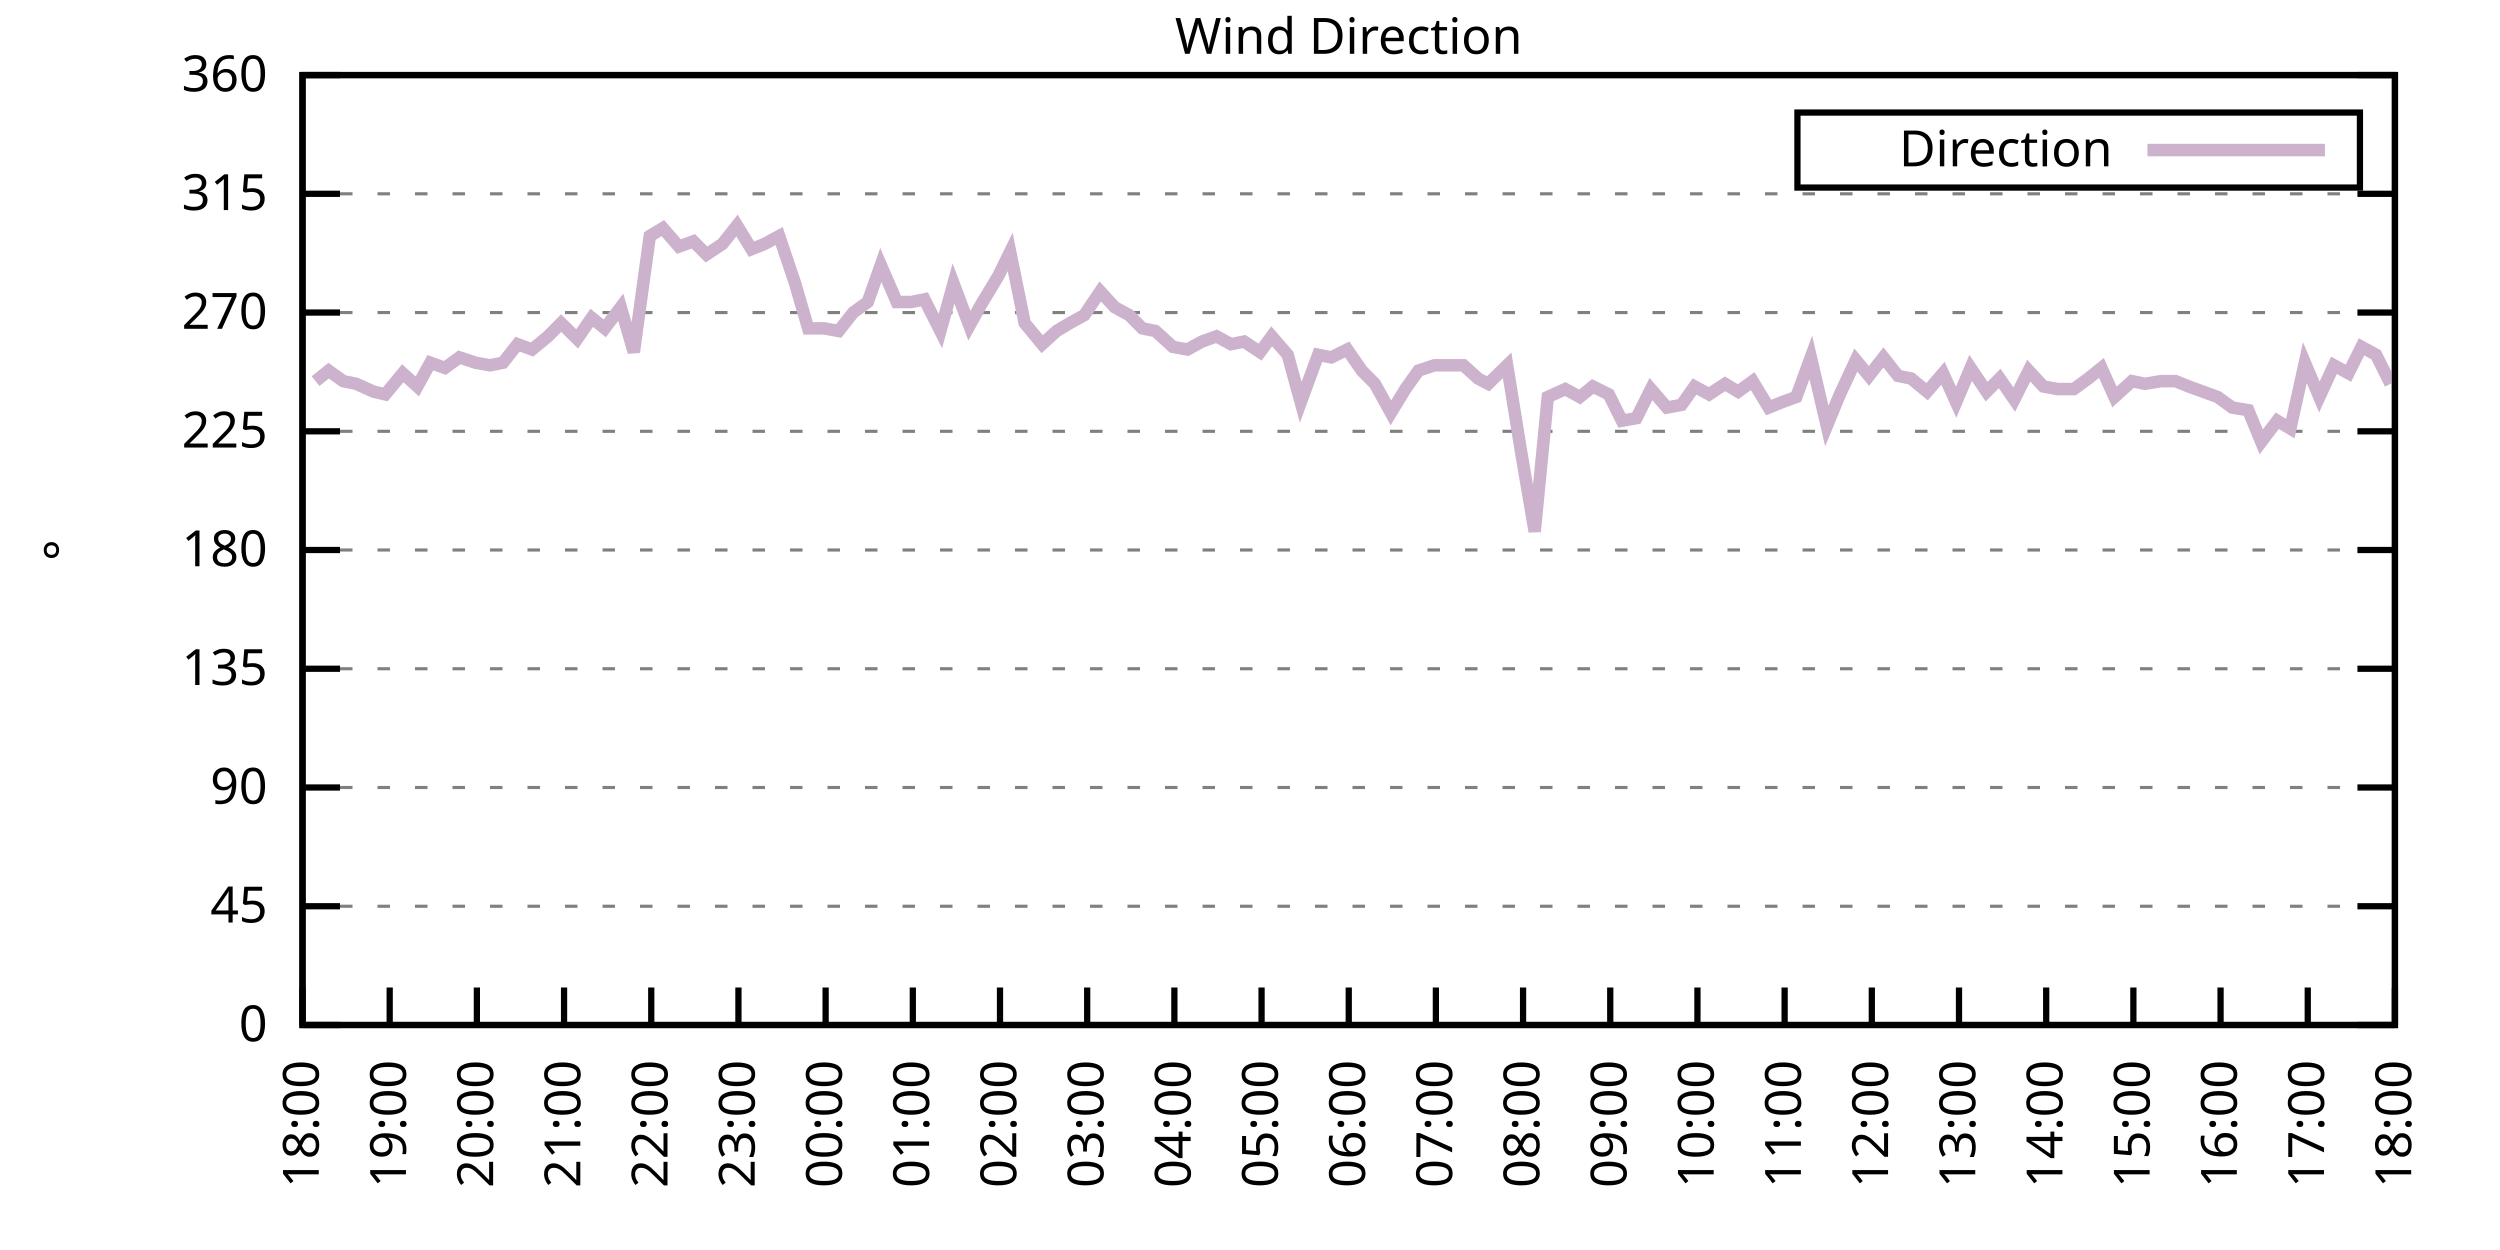
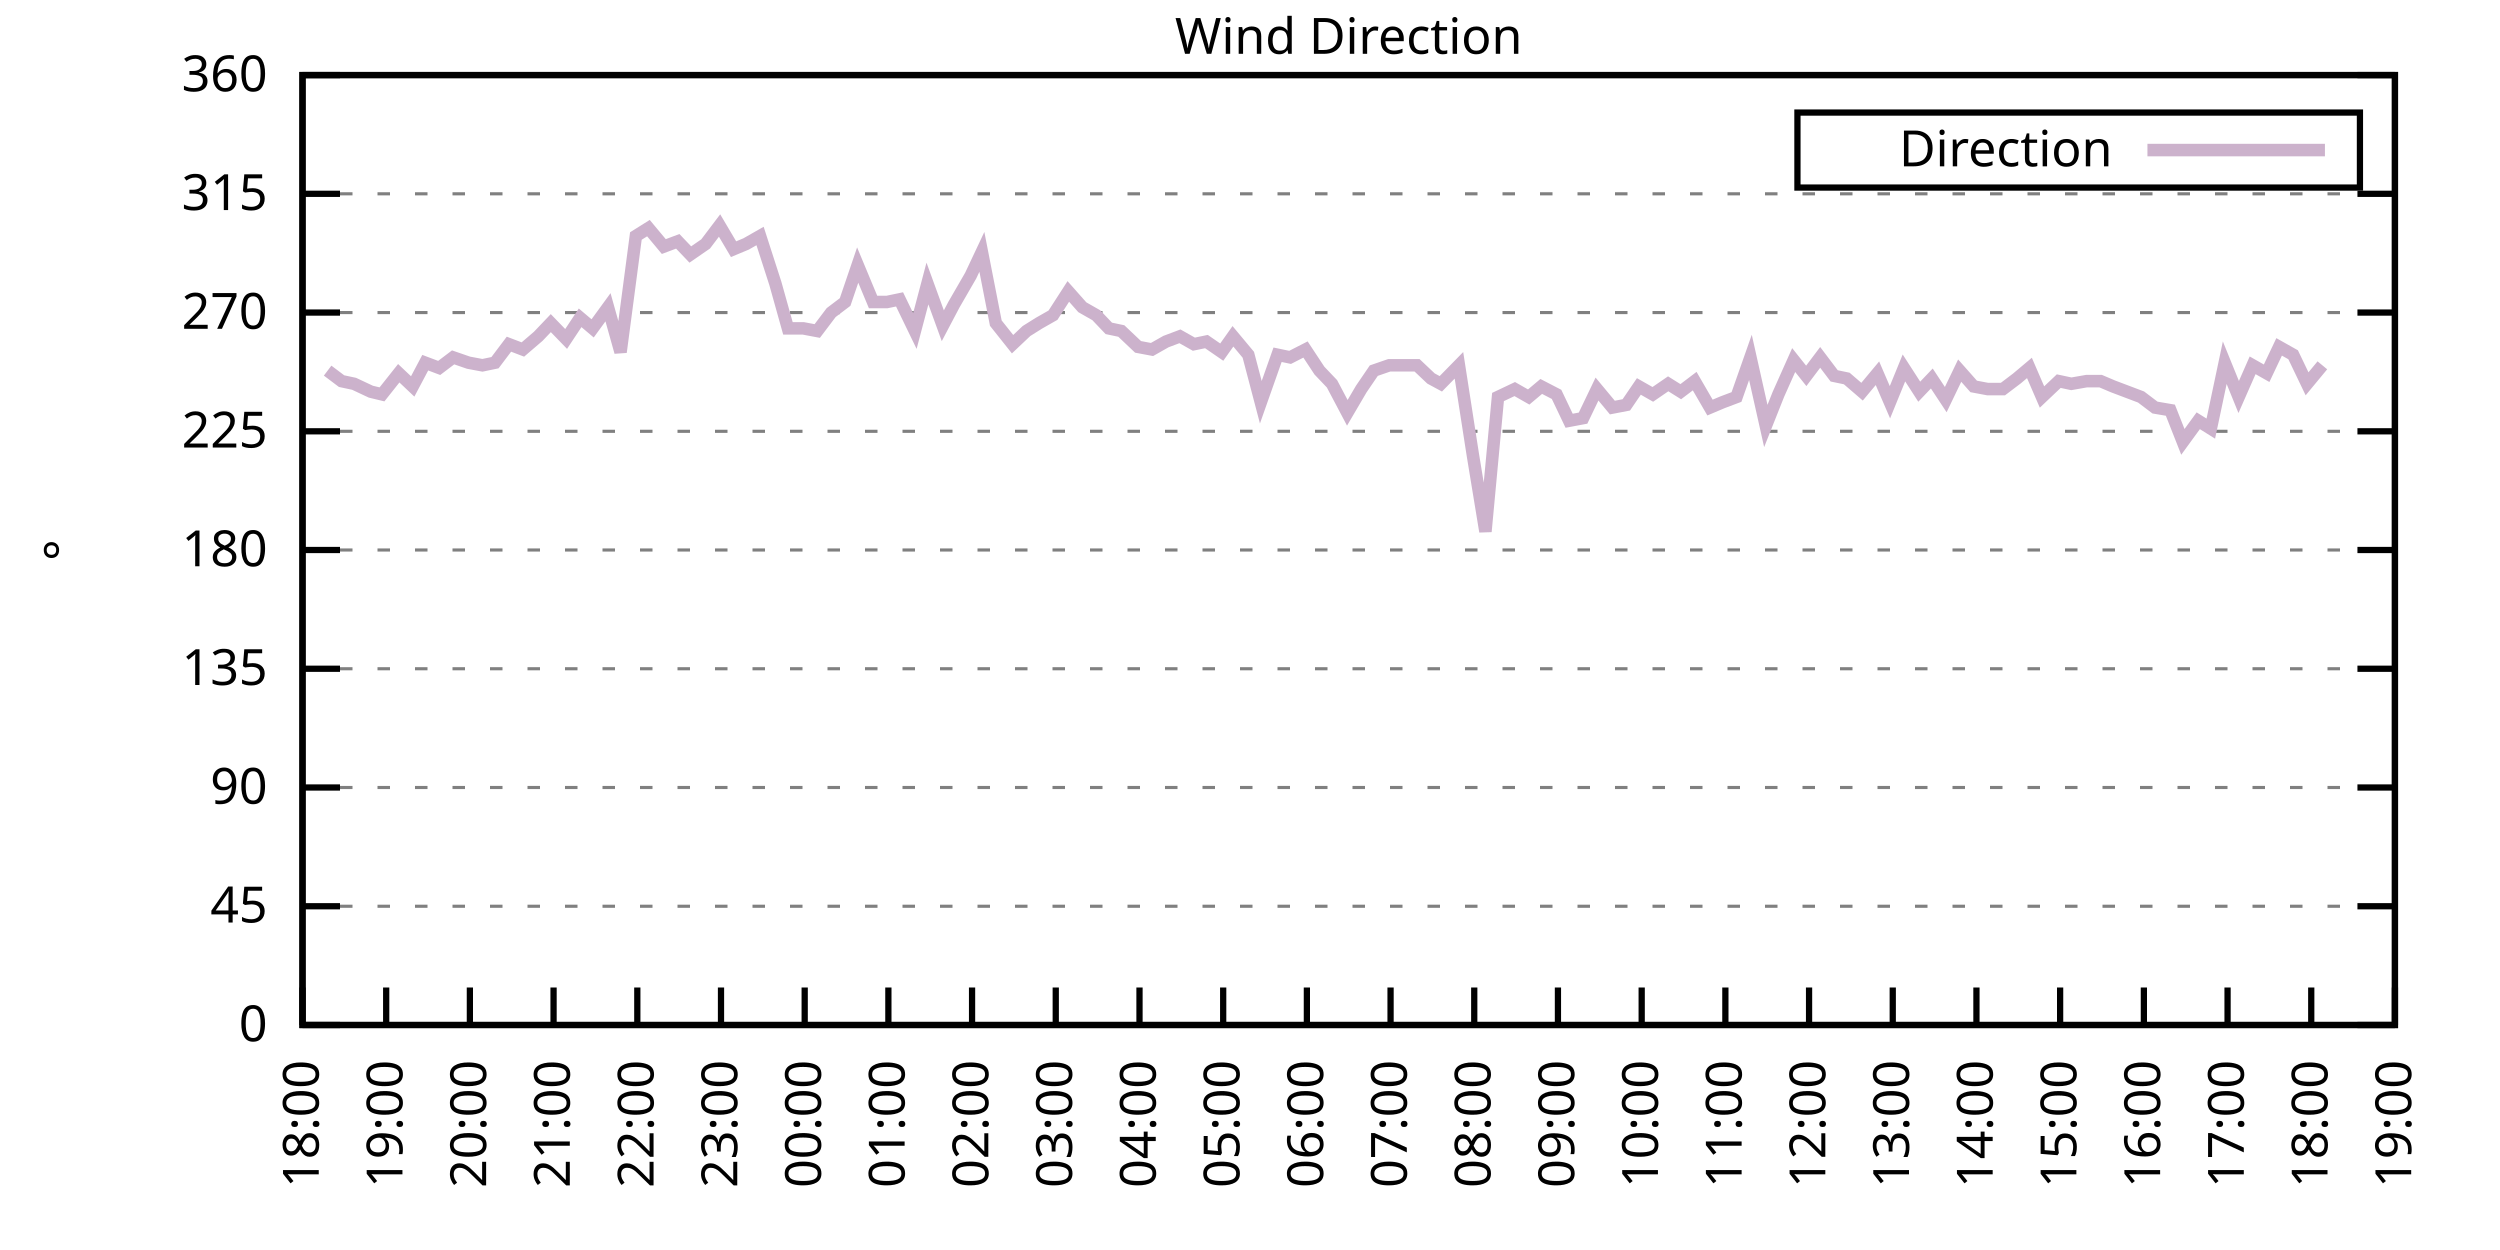
<svg xmlns="http://www.w3.org/2000/svg" xmlns:xlink="http://www.w3.org/1999/xlink" width="400" height="200" viewBox="0 0 400 200">
  <g id="gnuplot_canvas">
    <rect x="0" y="0" width="400" height="200" fill="none" />
    <defs>
      <circle id="gpDot" r="0.5" stroke-width="0.5" stroke="currentColor" />
      <path id="gpPt0" stroke-width="0.333" stroke="currentColor" d="M-1,0 h2 M0,-1 v2" />
      <path id="gpPt1" stroke-width="0.333" stroke="currentColor" d="M-1,-1 L1,1 M1,-1 L-1,1" />
      <path id="gpPt2" stroke-width="0.333" stroke="currentColor" d="M-1,0 L1,0 M0,-1 L0,1 M-1,-1 L1,1 M-1,1 L1,-1" />
      <rect id="gpPt3" stroke-width="0.333" stroke="currentColor" x="-1" y="-1" width="2" height="2" />
      <rect id="gpPt4" stroke-width="0.333" stroke="currentColor" fill="currentColor" x="-1" y="-1" width="2" height="2" />
      <circle id="gpPt5" stroke-width="0.333" stroke="currentColor" cx="0" cy="0" r="1" />
      <use xlink:href="#gpPt5" id="gpPt6" fill="currentColor" stroke="none" />
      <path id="gpPt7" stroke-width="0.333" stroke="currentColor" d="M0,-1.33 L-1.33,0.67 L1.33,0.67 z" />
      <use xlink:href="#gpPt7" id="gpPt8" fill="currentColor" stroke="none" />
      <use xlink:href="#gpPt7" id="gpPt9" stroke="currentColor" transform="rotate(180)" />
      <use xlink:href="#gpPt9" id="gpPt10" fill="currentColor" stroke="none" />
      <use xlink:href="#gpPt3" id="gpPt11" stroke="currentColor" transform="rotate(45)" />
      <use xlink:href="#gpPt11" id="gpPt12" fill="currentColor" stroke="none" />
      <path id="gpPt13" stroke-width="0.333" stroke="currentColor" d="M0,1.330 L1.265,0.411 L0.782,-1.067 L-0.782,-1.076 L-1.265,0.411 z" />
      <use xlink:href="#gpPt13" id="gpPt14" fill="currentColor" stroke="none" />
      <filter id="textbox" filterUnits="objectBoundingBox" x="0" y="0" height="1" width="1">
        <feFlood flood-color="white" flood-opacity="1" result="bgnd" />
        <feComposite in="SourceGraphic" in2="bgnd" operator="atop" />
      </filter>
      <filter id="greybox" filterUnits="objectBoundingBox" x="0" y="0" height="1" width="1">
        <feFlood flood-color="lightgrey" flood-opacity="1" result="grey" />
        <feComposite in="SourceGraphic" in2="grey" operator="atop" />
      </filter>
    </defs>
    <g fill="none" color="white" stroke="currentColor" stroke-width="1.00" stroke-linecap="butt" stroke-linejoin="miter">
</g>
    <g fill="none" color="black" stroke="currentColor" stroke-width="1.00" stroke-linecap="butt" stroke-linejoin="miter">
      <g stroke="none" shape-rendering="crispEdges">
        <polygon fill="rgb(255, 255, 255)" points="48.40,164.00 383.18,164.00 383.18,12.02 48.40,12.02 " />
      </g>
    </g>
    <g fill="none" color="black" stroke="currentColor" stroke-width="1.00" stroke-linecap="butt" stroke-linejoin="miter">
</g>
    <g fill="none" color="black" stroke="black" stroke-width="0.50" stroke-linecap="butt" stroke-linejoin="miter">
</g>
    <g fill="none" color="gray" stroke="currentColor" stroke-width="0.50" stroke-linecap="butt" stroke-linejoin="miter">
      <path stroke="gray" stroke-dasharray="2,4" class="gridline" d="M48.40,164.00 L383.19,164.00  " />
    </g>
    <g fill="none" color="gray" stroke="gray" stroke-width="1.00" stroke-linecap="butt" stroke-linejoin="miter">
</g>
    <g fill="none" color="black" stroke="currentColor" stroke-width="1.00" stroke-linecap="butt" stroke-linejoin="miter">
      <path stroke="black" d="M48.40,164.00 L54.40,164.00 M383.19,164.00 L377.19,164.00  " />
      <g transform="translate(42.80,166.60)" stroke="none" fill="black" font-family="Sans" font-size="8.00" text-anchor="end">
        <text>
          <tspan font-family="Sans"> 0</tspan>
        </text>
      </g>
    </g>
    <g fill="none" color="black" stroke="currentColor" stroke-width="1.00" stroke-linecap="butt" stroke-linejoin="miter">
</g>
    <g fill="none" color="black" stroke="black" stroke-width="0.50" stroke-linecap="butt" stroke-linejoin="miter">
</g>
    <g fill="none" color="gray" stroke="currentColor" stroke-width="0.50" stroke-linecap="butt" stroke-linejoin="miter">
      <path stroke="gray" stroke-dasharray="2,4" class="gridline" d="M48.40,145.00 L383.19,145.00  " />
    </g>
    <g fill="none" color="gray" stroke="gray" stroke-width="1.00" stroke-linecap="butt" stroke-linejoin="miter">
</g>
    <g fill="none" color="black" stroke="currentColor" stroke-width="1.00" stroke-linecap="butt" stroke-linejoin="miter">
      <path stroke="black" d="M48.40,145.00 L54.40,145.00 M383.19,145.00 L377.19,145.00  " />
      <g transform="translate(42.80,147.60)" stroke="none" fill="black" font-family="Sans" font-size="8.00" text-anchor="end">
        <text>
          <tspan font-family="Sans"> 45</tspan>
        </text>
      </g>
    </g>
    <g fill="none" color="black" stroke="currentColor" stroke-width="1.00" stroke-linecap="butt" stroke-linejoin="miter">
</g>
    <g fill="none" color="black" stroke="black" stroke-width="0.50" stroke-linecap="butt" stroke-linejoin="miter">
</g>
    <g fill="none" color="gray" stroke="currentColor" stroke-width="0.50" stroke-linecap="butt" stroke-linejoin="miter">
      <path stroke="gray" stroke-dasharray="2,4" class="gridline" d="M48.40,126.00 L383.19,126.00  " />
    </g>
    <g fill="none" color="gray" stroke="gray" stroke-width="1.00" stroke-linecap="butt" stroke-linejoin="miter">
</g>
    <g fill="none" color="black" stroke="currentColor" stroke-width="1.00" stroke-linecap="butt" stroke-linejoin="miter">
      <path stroke="black" d="M48.40,126.00 L54.40,126.00 M383.19,126.00 L377.19,126.00  " />
      <g transform="translate(42.80,128.60)" stroke="none" fill="black" font-family="Sans" font-size="8.00" text-anchor="end">
        <text>
          <tspan font-family="Sans"> 90</tspan>
        </text>
      </g>
    </g>
    <g fill="none" color="black" stroke="currentColor" stroke-width="1.00" stroke-linecap="butt" stroke-linejoin="miter">
</g>
    <g fill="none" color="black" stroke="black" stroke-width="0.50" stroke-linecap="butt" stroke-linejoin="miter">
</g>
    <g fill="none" color="gray" stroke="currentColor" stroke-width="0.50" stroke-linecap="butt" stroke-linejoin="miter">
      <path stroke="gray" stroke-dasharray="2,4" class="gridline" d="M48.40,107.00 L383.19,107.00  " />
    </g>
    <g fill="none" color="gray" stroke="gray" stroke-width="1.00" stroke-linecap="butt" stroke-linejoin="miter">
</g>
    <g fill="none" color="black" stroke="currentColor" stroke-width="1.00" stroke-linecap="butt" stroke-linejoin="miter">
      <path stroke="black" d="M48.40,107.00 L54.40,107.00 M383.19,107.00 L377.19,107.00  " />
      <g transform="translate(42.80,109.60)" stroke="none" fill="black" font-family="Sans" font-size="8.00" text-anchor="end">
        <text>
          <tspan font-family="Sans"> 135</tspan>
        </text>
      </g>
    </g>
    <g fill="none" color="black" stroke="currentColor" stroke-width="1.00" stroke-linecap="butt" stroke-linejoin="miter">
</g>
    <g fill="none" color="black" stroke="black" stroke-width="0.50" stroke-linecap="butt" stroke-linejoin="miter">
</g>
    <g fill="none" color="gray" stroke="currentColor" stroke-width="0.50" stroke-linecap="butt" stroke-linejoin="miter">
      <path stroke="gray" stroke-dasharray="2,4" class="gridline" d="M48.40,88.00 L383.19,88.00  " />
    </g>
    <g fill="none" color="gray" stroke="gray" stroke-width="1.00" stroke-linecap="butt" stroke-linejoin="miter">
</g>
    <g fill="none" color="black" stroke="currentColor" stroke-width="1.00" stroke-linecap="butt" stroke-linejoin="miter">
      <path stroke="black" d="M48.40,88.00 L54.40,88.00 M383.19,88.00 L377.19,88.00  " />
      <g transform="translate(42.80,90.60)" stroke="none" fill="black" font-family="Sans" font-size="8.00" text-anchor="end">
        <text>
          <tspan font-family="Sans"> 180</tspan>
        </text>
      </g>
    </g>
    <g fill="none" color="black" stroke="currentColor" stroke-width="1.00" stroke-linecap="butt" stroke-linejoin="miter">
</g>
    <g fill="none" color="black" stroke="black" stroke-width="0.50" stroke-linecap="butt" stroke-linejoin="miter">
</g>
    <g fill="none" color="gray" stroke="currentColor" stroke-width="0.50" stroke-linecap="butt" stroke-linejoin="miter">
      <path stroke="gray" stroke-dasharray="2,4" class="gridline" d="M48.40,69.01 L383.19,69.01  " />
    </g>
    <g fill="none" color="gray" stroke="gray" stroke-width="1.00" stroke-linecap="butt" stroke-linejoin="miter">
</g>
    <g fill="none" color="black" stroke="currentColor" stroke-width="1.00" stroke-linecap="butt" stroke-linejoin="miter">
      <path stroke="black" d="M48.40,69.01 L54.40,69.01 M383.19,69.01 L377.19,69.01  " />
      <g transform="translate(42.80,71.61)" stroke="none" fill="black" font-family="Sans" font-size="8.00" text-anchor="end">
        <text>
          <tspan font-family="Sans"> 225</tspan>
        </text>
      </g>
    </g>
    <g fill="none" color="black" stroke="currentColor" stroke-width="1.00" stroke-linecap="butt" stroke-linejoin="miter">
</g>
    <g fill="none" color="black" stroke="black" stroke-width="0.50" stroke-linecap="butt" stroke-linejoin="miter">
</g>
    <g fill="none" color="gray" stroke="currentColor" stroke-width="0.50" stroke-linecap="butt" stroke-linejoin="miter">
      <path stroke="gray" stroke-dasharray="2,4" class="gridline" d="M48.40,50.01 L383.19,50.01  " />
    </g>
    <g fill="none" color="gray" stroke="gray" stroke-width="1.00" stroke-linecap="butt" stroke-linejoin="miter">
</g>
    <g fill="none" color="black" stroke="currentColor" stroke-width="1.00" stroke-linecap="butt" stroke-linejoin="miter">
      <path stroke="black" d="M48.40,50.01 L54.40,50.01 M383.19,50.01 L377.19,50.01  " />
      <g transform="translate(42.80,52.61)" stroke="none" fill="black" font-family="Sans" font-size="8.00" text-anchor="end">
        <text>
          <tspan font-family="Sans"> 270</tspan>
        </text>
      </g>
    </g>
    <g fill="none" color="black" stroke="currentColor" stroke-width="1.00" stroke-linecap="butt" stroke-linejoin="miter">
</g>
    <g fill="none" color="black" stroke="black" stroke-width="0.50" stroke-linecap="butt" stroke-linejoin="miter">
</g>
    <g fill="none" color="gray" stroke="currentColor" stroke-width="0.50" stroke-linecap="butt" stroke-linejoin="miter">
      <path stroke="gray" stroke-dasharray="2,4" class="gridline" d="M48.40,31.01 L383.19,31.01  " />
    </g>
    <g fill="none" color="gray" stroke="gray" stroke-width="1.00" stroke-linecap="butt" stroke-linejoin="miter">
</g>
    <g fill="none" color="black" stroke="currentColor" stroke-width="1.00" stroke-linecap="butt" stroke-linejoin="miter">
      <path stroke="black" d="M48.40,31.01 L54.40,31.01 M383.19,31.01 L377.19,31.01  " />
      <g transform="translate(42.80,33.61)" stroke="none" fill="black" font-family="Sans" font-size="8.00" text-anchor="end">
        <text>
          <tspan font-family="Sans"> 315</tspan>
        </text>
      </g>
    </g>
    <g fill="none" color="black" stroke="currentColor" stroke-width="1.00" stroke-linecap="butt" stroke-linejoin="miter">
</g>
    <g fill="none" color="black" stroke="black" stroke-width="0.50" stroke-linecap="butt" stroke-linejoin="miter">
</g>
    <g fill="none" color="gray" stroke="currentColor" stroke-width="0.50" stroke-linecap="butt" stroke-linejoin="miter">
      <path stroke="gray" stroke-dasharray="2,4" class="gridline" d="M48.40,12.01 L383.19,12.01  " />
    </g>
    <g fill="none" color="gray" stroke="gray" stroke-width="1.00" stroke-linecap="butt" stroke-linejoin="miter">
</g>
    <g fill="none" color="black" stroke="currentColor" stroke-width="1.00" stroke-linecap="butt" stroke-linejoin="miter">
      <path stroke="black" d="M48.40,12.01 L54.40,12.01 M383.19,12.01 L377.19,12.01  " />
      <g transform="translate(42.80,14.61)" stroke="none" fill="black" font-family="Sans" font-size="8.00" text-anchor="end">
        <text>
          <tspan font-family="Sans"> 360</tspan>
        </text>
      </g>
    </g>
    <g fill="none" color="black" stroke="currentColor" stroke-width="1.00" stroke-linecap="butt" stroke-linejoin="miter">
      <path stroke="black" d="M48.40,164.00 L48.40,158.00  " />
      <g transform="translate(51.00,169.60) rotate(270.00)" stroke="none" fill="black" font-family="Sans" font-size="8.00" text-anchor="end">
        <text>
          <tspan font-family="Sans">18:00</tspan>
        </text>
      </g>
    </g>
    <g fill="none" color="black" stroke="currentColor" stroke-width="1.00" stroke-linecap="butt" stroke-linejoin="miter">
-       <path stroke="black" d="M62.35,164.00 L62.35,158.00  " />
-       <g transform="translate(64.95,169.60) rotate(270.00)" stroke="none" fill="black" font-family="Sans" font-size="8.00" text-anchor="end">
+       <path stroke="black" d="M61.79,164.00 L61.79,158.00  " />
+       <g transform="translate(64.39,169.60) rotate(270.00)" stroke="none" fill="black" font-family="Sans" font-size="8.00" text-anchor="end">
        <text>
          <tspan font-family="Sans">19:00</tspan>
        </text>
      </g>
    </g>
    <g fill="none" color="black" stroke="currentColor" stroke-width="1.00" stroke-linecap="butt" stroke-linejoin="miter">
-       <path stroke="black" d="M76.30,164.00 L76.30,158.00  " />
-       <g transform="translate(78.90,169.60) rotate(270.00)" stroke="none" fill="black" font-family="Sans" font-size="8.00" text-anchor="end">
+       <path stroke="black" d="M75.18,164.00 L75.18,158.00  " />
+       <g transform="translate(77.78,169.60) rotate(270.00)" stroke="none" fill="black" font-family="Sans" font-size="8.00" text-anchor="end">
        <text>
          <tspan font-family="Sans">20:00</tspan>
        </text>
      </g>
    </g>
    <g fill="none" color="black" stroke="currentColor" stroke-width="1.00" stroke-linecap="butt" stroke-linejoin="miter">
-       <path stroke="black" d="M90.25,164.00 L90.25,158.00  " />
-       <g transform="translate(92.85,169.60) rotate(270.00)" stroke="none" fill="black" font-family="Sans" font-size="8.00" text-anchor="end">
+       <path stroke="black" d="M88.57,164.00 L88.57,158.00  " />
+       <g transform="translate(91.17,169.60) rotate(270.00)" stroke="none" fill="black" font-family="Sans" font-size="8.00" text-anchor="end">
        <text>
          <tspan font-family="Sans">21:00</tspan>
        </text>
      </g>
    </g>
    <g fill="none" color="black" stroke="currentColor" stroke-width="1.00" stroke-linecap="butt" stroke-linejoin="miter">
-       <path stroke="black" d="M104.20,164.00 L104.20,158.00  " />
-       <g transform="translate(106.80,169.60) rotate(270.00)" stroke="none" fill="black" font-family="Sans" font-size="8.00" text-anchor="end">
+       <path stroke="black" d="M101.97,164.00 L101.97,158.00  " />
+       <g transform="translate(104.57,169.60) rotate(270.00)" stroke="none" fill="black" font-family="Sans" font-size="8.00" text-anchor="end">
        <text>
          <tspan font-family="Sans">22:00</tspan>
        </text>
      </g>
    </g>
    <g fill="none" color="black" stroke="currentColor" stroke-width="1.00" stroke-linecap="butt" stroke-linejoin="miter">
-       <path stroke="black" d="M118.15,164.00 L118.15,158.00  " />
-       <g transform="translate(120.75,169.60) rotate(270.00)" stroke="none" fill="black" font-family="Sans" font-size="8.00" text-anchor="end">
+       <path stroke="black" d="M115.36,164.00 L115.36,158.00  " />
+       <g transform="translate(117.96,169.60) rotate(270.00)" stroke="none" fill="black" font-family="Sans" font-size="8.00" text-anchor="end">
        <text>
          <tspan font-family="Sans">23:00</tspan>
        </text>
      </g>
    </g>
    <g fill="none" color="black" stroke="currentColor" stroke-width="1.00" stroke-linecap="butt" stroke-linejoin="miter">
-       <path stroke="black" d="M132.10,164.00 L132.10,158.00  " />
-       <g transform="translate(134.70,169.60) rotate(270.00)" stroke="none" fill="black" font-family="Sans" font-size="8.00" text-anchor="end">
+       <path stroke="black" d="M128.75,164.00 L128.75,158.00  " />
+       <g transform="translate(131.35,169.60) rotate(270.00)" stroke="none" fill="black" font-family="Sans" font-size="8.00" text-anchor="end">
        <text>
          <tspan font-family="Sans">00:00</tspan>
        </text>
      </g>
    </g>
    <g fill="none" color="black" stroke="currentColor" stroke-width="1.00" stroke-linecap="butt" stroke-linejoin="miter">
-       <path stroke="black" d="M146.05,164.00 L146.05,158.00  " />
-       <g transform="translate(148.65,169.60) rotate(270.00)" stroke="none" fill="black" font-family="Sans" font-size="8.00" text-anchor="end">
+       <path stroke="black" d="M142.14,164.00 L142.14,158.00  " />
+       <g transform="translate(144.74,169.60) rotate(270.00)" stroke="none" fill="black" font-family="Sans" font-size="8.00" text-anchor="end">
        <text>
          <tspan font-family="Sans">01:00</tspan>
        </text>
      </g>
    </g>
    <g fill="none" color="black" stroke="currentColor" stroke-width="1.00" stroke-linecap="butt" stroke-linejoin="miter">
-       <path stroke="black" d="M160.00,164.00 L160.00,158.00  " />
-       <g transform="translate(162.60,169.60) rotate(270.00)" stroke="none" fill="black" font-family="Sans" font-size="8.00" text-anchor="end">
+       <path stroke="black" d="M155.53,164.00 L155.53,158.00  " />
+       <g transform="translate(158.13,169.60) rotate(270.00)" stroke="none" fill="black" font-family="Sans" font-size="8.00" text-anchor="end">
        <text>
          <tspan font-family="Sans">02:00</tspan>
        </text>
      </g>
    </g>
    <g fill="none" color="black" stroke="currentColor" stroke-width="1.00" stroke-linecap="butt" stroke-linejoin="miter">
-       <path stroke="black" d="M173.95,164.00 L173.95,158.00  " />
-       <g transform="translate(176.55,169.60) rotate(270.00)" stroke="none" fill="black" font-family="Sans" font-size="8.00" text-anchor="end">
+       <path stroke="black" d="M168.92,164.00 L168.92,158.00  " />
+       <g transform="translate(171.52,169.60) rotate(270.00)" stroke="none" fill="black" font-family="Sans" font-size="8.00" text-anchor="end">
        <text>
          <tspan font-family="Sans">03:00</tspan>
        </text>
      </g>
    </g>
    <g fill="none" color="black" stroke="currentColor" stroke-width="1.00" stroke-linecap="butt" stroke-linejoin="miter">
-       <path stroke="black" d="M187.90,164.00 L187.90,158.00  " />
-       <g transform="translate(190.50,169.60) rotate(270.00)" stroke="none" fill="black" font-family="Sans" font-size="8.00" text-anchor="end">
+       <path stroke="black" d="M182.32,164.00 L182.32,158.00  " />
+       <g transform="translate(184.92,169.60) rotate(270.00)" stroke="none" fill="black" font-family="Sans" font-size="8.00" text-anchor="end">
        <text>
          <tspan font-family="Sans">04:00</tspan>
        </text>
      </g>
    </g>
    <g fill="none" color="black" stroke="currentColor" stroke-width="1.00" stroke-linecap="butt" stroke-linejoin="miter">
-       <path stroke="black" d="M201.85,164.00 L201.85,158.00  " />
-       <g transform="translate(204.45,169.60) rotate(270.00)" stroke="none" fill="black" font-family="Sans" font-size="8.00" text-anchor="end">
+       <path stroke="black" d="M195.71,164.00 L195.71,158.00  " />
+       <g transform="translate(198.31,169.60) rotate(270.00)" stroke="none" fill="black" font-family="Sans" font-size="8.00" text-anchor="end">
        <text>
          <tspan font-family="Sans">05:00</tspan>
        </text>
      </g>
    </g>
    <g fill="none" color="black" stroke="currentColor" stroke-width="1.00" stroke-linecap="butt" stroke-linejoin="miter">
-       <path stroke="black" d="M215.80,164.00 L215.80,158.00  " />
-       <g transform="translate(218.40,169.60) rotate(270.00)" stroke="none" fill="black" font-family="Sans" font-size="8.00" text-anchor="end">
+       <path stroke="black" d="M209.10,164.00 L209.10,158.00  " />
+       <g transform="translate(211.70,169.60) rotate(270.00)" stroke="none" fill="black" font-family="Sans" font-size="8.00" text-anchor="end">
        <text>
          <tspan font-family="Sans">06:00</tspan>
        </text>
      </g>
    </g>
    <g fill="none" color="black" stroke="currentColor" stroke-width="1.00" stroke-linecap="butt" stroke-linejoin="miter">
-       <path stroke="black" d="M229.74,164.00 L229.74,158.00  " />
-       <g transform="translate(232.34,169.60) rotate(270.00)" stroke="none" fill="black" font-family="Sans" font-size="8.00" text-anchor="end">
+       <path stroke="black" d="M222.49,164.00 L222.49,158.00  " />
+       <g transform="translate(225.09,169.60) rotate(270.00)" stroke="none" fill="black" font-family="Sans" font-size="8.00" text-anchor="end">
        <text>
          <tspan font-family="Sans">07:00</tspan>
        </text>
      </g>
    </g>
    <g fill="none" color="black" stroke="currentColor" stroke-width="1.00" stroke-linecap="butt" stroke-linejoin="miter">
-       <path stroke="black" d="M243.69,164.00 L243.69,158.00  " />
-       <g transform="translate(246.29,169.60) rotate(270.00)" stroke="none" fill="black" font-family="Sans" font-size="8.00" text-anchor="end">
+       <path stroke="black" d="M235.88,164.00 L235.88,158.00  " />
+       <g transform="translate(238.48,169.60) rotate(270.00)" stroke="none" fill="black" font-family="Sans" font-size="8.00" text-anchor="end">
        <text>
          <tspan font-family="Sans">08:00</tspan>
        </text>
      </g>
    </g>
    <g fill="none" color="black" stroke="currentColor" stroke-width="1.00" stroke-linecap="butt" stroke-linejoin="miter">
-       <path stroke="black" d="M257.64,164.00 L257.64,158.00  " />
-       <g transform="translate(260.24,169.60) rotate(270.00)" stroke="none" fill="black" font-family="Sans" font-size="8.00" text-anchor="end">
+       <path stroke="black" d="M249.27,164.00 L249.27,158.00  " />
+       <g transform="translate(251.87,169.60) rotate(270.00)" stroke="none" fill="black" font-family="Sans" font-size="8.00" text-anchor="end">
        <text>
          <tspan font-family="Sans">09:00</tspan>
        </text>
      </g>
    </g>
    <g fill="none" color="black" stroke="currentColor" stroke-width="1.00" stroke-linecap="butt" stroke-linejoin="miter">
-       <path stroke="black" d="M271.59,164.00 L271.59,158.00  " />
-       <g transform="translate(274.19,169.60) rotate(270.00)" stroke="none" fill="black" font-family="Sans" font-size="8.00" text-anchor="end">
+       <path stroke="black" d="M262.67,164.00 L262.67,158.00  " />
+       <g transform="translate(265.27,169.60) rotate(270.00)" stroke="none" fill="black" font-family="Sans" font-size="8.00" text-anchor="end">
        <text>
          <tspan font-family="Sans">10:00</tspan>
        </text>
      </g>
    </g>
    <g fill="none" color="black" stroke="currentColor" stroke-width="1.00" stroke-linecap="butt" stroke-linejoin="miter">
-       <path stroke="black" d="M285.54,164.00 L285.54,158.00  " />
-       <g transform="translate(288.14,169.60) rotate(270.00)" stroke="none" fill="black" font-family="Sans" font-size="8.00" text-anchor="end">
+       <path stroke="black" d="M276.06,164.00 L276.06,158.00  " />
+       <g transform="translate(278.66,169.60) rotate(270.00)" stroke="none" fill="black" font-family="Sans" font-size="8.00" text-anchor="end">
        <text>
          <tspan font-family="Sans">11:00</tspan>
        </text>
      </g>
    </g>
    <g fill="none" color="black" stroke="currentColor" stroke-width="1.00" stroke-linecap="butt" stroke-linejoin="miter">
-       <path stroke="black" d="M299.49,164.00 L299.49,158.00  " />
-       <g transform="translate(302.09,169.60) rotate(270.00)" stroke="none" fill="black" font-family="Sans" font-size="8.00" text-anchor="end">
+       <path stroke="black" d="M289.45,164.00 L289.45,158.00  " />
+       <g transform="translate(292.05,169.60) rotate(270.00)" stroke="none" fill="black" font-family="Sans" font-size="8.00" text-anchor="end">
        <text>
          <tspan font-family="Sans">12:00</tspan>
        </text>
      </g>
    </g>
    <g fill="none" color="black" stroke="currentColor" stroke-width="1.00" stroke-linecap="butt" stroke-linejoin="miter">
-       <path stroke="black" d="M313.44,164.00 L313.44,158.00  " />
-       <g transform="translate(316.04,169.60) rotate(270.00)" stroke="none" fill="black" font-family="Sans" font-size="8.00" text-anchor="end">
+       <path stroke="black" d="M302.84,164.00 L302.84,158.00  " />
+       <g transform="translate(305.44,169.60) rotate(270.00)" stroke="none" fill="black" font-family="Sans" font-size="8.00" text-anchor="end">
        <text>
          <tspan font-family="Sans">13:00</tspan>
        </text>
      </g>
    </g>
    <g fill="none" color="black" stroke="currentColor" stroke-width="1.00" stroke-linecap="butt" stroke-linejoin="miter">
-       <path stroke="black" d="M327.39,164.00 L327.39,158.00  " />
-       <g transform="translate(329.99,169.60) rotate(270.00)" stroke="none" fill="black" font-family="Sans" font-size="8.00" text-anchor="end">
+       <path stroke="black" d="M316.23,164.00 L316.23,158.00  " />
+       <g transform="translate(318.83,169.60) rotate(270.00)" stroke="none" fill="black" font-family="Sans" font-size="8.00" text-anchor="end">
        <text>
          <tspan font-family="Sans">14:00</tspan>
        </text>
      </g>
    </g>
    <g fill="none" color="black" stroke="currentColor" stroke-width="1.00" stroke-linecap="butt" stroke-linejoin="miter">
-       <path stroke="black" d="M341.34,164.00 L341.34,158.00  " />
-       <g transform="translate(343.94,169.60) rotate(270.00)" stroke="none" fill="black" font-family="Sans" font-size="8.00" text-anchor="end">
+       <path stroke="black" d="M329.62,164.00 L329.62,158.00  " />
+       <g transform="translate(332.22,169.60) rotate(270.00)" stroke="none" fill="black" font-family="Sans" font-size="8.00" text-anchor="end">
        <text>
          <tspan font-family="Sans">15:00</tspan>
        </text>
      </g>
    </g>
    <g fill="none" color="black" stroke="currentColor" stroke-width="1.00" stroke-linecap="butt" stroke-linejoin="miter">
-       <path stroke="black" d="M355.29,164.00 L355.29,158.00  " />
-       <g transform="translate(357.89,169.60) rotate(270.00)" stroke="none" fill="black" font-family="Sans" font-size="8.00" text-anchor="end">
+       <path stroke="black" d="M343.02,164.00 L343.02,158.00  " />
+       <g transform="translate(345.62,169.60) rotate(270.00)" stroke="none" fill="black" font-family="Sans" font-size="8.00" text-anchor="end">
        <text>
          <tspan font-family="Sans">16:00</tspan>
        </text>
      </g>
    </g>
    <g fill="none" color="black" stroke="currentColor" stroke-width="1.00" stroke-linecap="butt" stroke-linejoin="miter">
-       <path stroke="black" d="M369.24,164.00 L369.24,158.00  " />
-       <g transform="translate(371.84,169.60) rotate(270.00)" stroke="none" fill="black" font-family="Sans" font-size="8.00" text-anchor="end">
+       <path stroke="black" d="M356.41,164.00 L356.41,158.00  " />
+       <g transform="translate(359.01,169.60) rotate(270.00)" stroke="none" fill="black" font-family="Sans" font-size="8.00" text-anchor="end">
        <text>
          <tspan font-family="Sans">17:00</tspan>
+         </text>
+       </g>
+     </g>
+     <g fill="none" color="black" stroke="currentColor" stroke-width="1.00" stroke-linecap="butt" stroke-linejoin="miter">
+       <path stroke="black" d="M369.80,164.00 L369.80,158.00  " />
+       <g transform="translate(372.40,169.60) rotate(270.00)" stroke="none" fill="black" font-family="Sans" font-size="8.00" text-anchor="end">
+         <text>
+           <tspan font-family="Sans">18:00</tspan>
        </text>
      </g>
    </g>
    <g fill="none" color="black" stroke="currentColor" stroke-width="1.00" stroke-linecap="butt" stroke-linejoin="miter">
      <path stroke="black" d="M383.19,164.00 L383.19,158.00  " />
      <g transform="translate(385.79,169.60) rotate(270.00)" stroke="none" fill="black" font-family="Sans" font-size="8.00" text-anchor="end">
        <text>
-           <tspan font-family="Sans">18:00</tspan>
+           <tspan font-family="Sans">19:00</tspan>
        </text>
      </g>
    </g>
    <g fill="none" color="black" stroke="currentColor" stroke-width="1.00" stroke-linecap="butt" stroke-linejoin="miter">
</g>
    <g fill="none" color="black" stroke="currentColor" stroke-width="1.00" stroke-linecap="butt" stroke-linejoin="miter">
      <path stroke="black" d="M48.40,12.01 L48.40,164.00 L383.19,164.00 L383.19,12.01 L48.40,12.01 Z  " />
    </g>
    <g fill="none" color="black" stroke="currentColor" stroke-width="1.00" stroke-linecap="butt" stroke-linejoin="miter">
</g>
    <g fill="none" color="black" stroke="currentColor" stroke-width="1.00" stroke-linecap="butt" stroke-linejoin="miter">
      <path stroke="black" d="M287.59,30.01 L287.59,18.01 L377.59,18.01 L377.59,30.01 L287.59,30.01 Z  " />
    </g>
    <g id="Wind_direction_plot_1">
      <g fill="none" color="white" stroke="black" stroke-width="2.00" stroke-linecap="butt" stroke-linejoin="miter">
</g>
      <g fill="none" color="black" stroke="currentColor" stroke-width="2.00" stroke-linecap="butt" stroke-linejoin="miter">
        <g transform="translate(337.99,26.61)" stroke="none" fill="black" font-family="Sans" font-size="8.00" text-anchor="end">
          <text>
            <tspan font-family="Sans">Direction</tspan>
          </text>
        </g>
      </g>
      <g fill="none" color="black" stroke="currentColor" stroke-width="2.00" stroke-linecap="butt" stroke-linejoin="miter">
-         <path stroke="rgb(204, 178, 204)" d="M343.59,24.01 L371.99,24.01 M50.49,60.98 L52.58,59.30 L54.91,60.98 L57.00,61.41 L59.79,62.67 L61.65,63.10   L64.44,59.72 L66.77,61.83 L68.86,58.03 L71.18,58.87 L73.51,57.18 L76.07,58.03 L78.39,58.45 L80.48,58.03   L82.81,55.07 L85.13,55.92 L87.69,53.81 L89.78,51.70 L92.34,54.23 L94.67,50.85 L96.76,52.54 L99.32,49.16   L101.41,56.34 L103.97,37.76 L106.06,36.50 L108.62,39.45 L110.94,38.61 L113.03,40.72 L115.59,39.03 L117.92,36.08   L120.24,39.87 L122.33,39.03 L124.66,37.76 L127.22,45.36 L129.31,52.54 L131.87,52.54 L134.19,52.96 L136.51,50.01   L138.84,48.32 L140.93,42.41 L143.49,48.32 L145.81,48.32 L147.91,47.90 L150.46,52.96 L152.56,45.36 L155.11,52.12   L156.97,48.74 L159.76,44.10 L161.62,40.30 L163.95,51.70 L166.74,55.07 L169.06,52.96 L171.16,51.70 L173.48,50.43   L176.04,46.63 L178.36,49.16 L180.69,50.43 L182.78,52.54 L184.87,52.96 L187.66,55.50 L189.99,55.92 L192.31,54.65   L194.64,53.81 L196.96,55.07 L199.06,54.65 L201.61,56.34 L203.47,53.81 L206.03,56.76 L208.12,64.36 L210.91,56.76   L213.01,57.18 L215.56,55.92 L217.89,59.30 L219.98,61.41 L222.54,66.05 L224.86,62.25 L226.95,59.30 L229.51,58.45   L231.60,58.45 L234.16,58.45 L236.49,60.56 L238.11,61.41 L241.14,58.45 L243.46,72.81 L245.55,85.05 L247.65,63.52   L250.44,62.25 L252.76,63.52 L254.85,61.83 L257.41,63.10 L259.50,67.32 L261.83,66.90 L264.15,62.25 L266.71,65.21   L269.04,64.78 L271.13,61.83 L273.45,63.10 L276.01,61.41 L278.10,62.67 L280.43,60.98 L282.99,65.21 L285.08,64.36   L287.40,63.52 L289.73,57.18 L292.29,68.16 L294.38,63.10 L296.94,57.61 L299.03,60.14 L301.35,57.18 L303.68,60.14   L305.77,60.56 L308.33,62.67 L310.88,59.72 L312.98,64.36 L315.30,58.87 L317.86,62.67 L319.95,60.56 L322.28,63.94   L324.60,59.30 L326.93,61.83 L329.25,62.25 L331.81,62.25 L334.13,60.56 L336.23,58.87 L338.32,63.52 L341.11,60.98   L343.20,61.41 L345.76,60.98 L348.08,60.98 L350.18,61.83 L354.83,63.52 L357.15,65.21 L359.71,65.63 L361.80,70.70   L364.36,67.32 L366.45,68.58 L368.78,58.03 L371.10,63.52 L373.43,58.45 L375.75,59.72 L377.84,55.50 L380.17,56.76   L382.49,61.41  " />
+         <path stroke="rgb(204, 178, 204)" d="M343.59,24.01 L371.99,24.01 M52.42,59.30 L54.65,60.98 L56.66,61.41 L59.34,62.67 L61.12,63.10 L63.80,59.72   L66.03,61.83 L68.04,58.03 L70.27,58.87 L72.50,57.18 L74.96,58.03 L77.19,58.45 L79.20,58.03 L81.43,55.07   L83.66,55.92 L86.12,53.81 L88.13,51.70 L90.58,54.23 L92.82,50.85 L94.82,52.54 L97.28,49.16 L99.29,56.34   L101.74,37.76 L103.75,36.50 L106.21,39.45 L108.44,38.61 L110.45,40.72 L112.90,39.03 L115.13,36.08 L117.37,39.87   L119.38,39.03 L121.61,37.76 L124.06,45.36 L126.07,52.54 L128.53,52.54 L130.76,52.96 L132.99,50.01 L135.22,48.32   L137.23,42.41 L139.69,48.32 L141.92,48.32 L143.93,47.90 L146.38,52.96 L148.39,45.36 L150.85,52.12 L152.63,48.74   L155.31,44.10 L157.10,40.30 L159.33,51.70 L162.01,55.07 L164.24,52.96 L166.25,51.70 L168.48,50.43 L170.93,46.63   L173.17,49.16 L175.40,50.43 L177.41,52.54 L179.41,52.96 L182.09,55.50 L184.32,55.92 L186.56,54.65 L188.79,53.81   L191.02,55.07 L193.03,54.65 L195.48,56.34 L197.27,53.81 L199.73,56.76 L201.73,64.36 L204.41,56.76 L206.42,57.18   L208.88,55.92 L211.11,59.30 L213.12,61.41 L215.57,66.05 L217.80,62.25 L219.81,59.30 L222.27,58.45 L224.28,58.45   L226.73,58.45 L228.96,60.56 L230.53,61.41 L233.43,58.45 L235.66,72.81 L237.67,85.05 L239.68,63.52 L242.36,62.25   L244.59,63.52 L246.60,61.83 L249.05,63.10 L251.06,67.32 L253.29,66.90 L255.52,62.25 L257.98,65.21 L260.21,64.78   L262.22,61.83 L264.45,63.10 L266.91,61.41 L268.92,62.67 L271.15,60.98 L273.60,65.21 L275.61,64.36 L277.84,63.52   L280.07,57.18 L282.53,68.16 L284.54,63.10 L286.99,57.61 L289.00,60.14 L291.23,57.18 L293.47,60.14 L295.48,60.56   L297.93,62.67 L300.39,59.72 L302.39,64.36 L304.63,58.87 L307.08,62.67 L309.09,60.56 L311.32,63.94 L313.55,59.30   L315.79,61.83 L318.02,62.25 L320.47,62.25 L322.70,60.56 L324.71,58.87 L326.72,63.52 L329.40,60.98 L331.41,61.41   L333.86,60.98 L336.10,60.98 L338.10,61.83 L342.57,63.52 L344.80,65.21 L347.26,65.63 L349.26,70.70 L351.72,67.32   L353.73,68.58 L355.96,58.03 L358.19,63.52 L360.42,58.45 L362.66,59.72 L364.66,55.50 L366.90,56.76 L369.13,61.41   L371.58,58.45  " />
      </g>
    </g>
    <g fill="none" color="black" stroke="currentColor" stroke-width="2.00" stroke-linecap="butt" stroke-linejoin="miter">
</g>
    <g fill="none" color="black" stroke="black" stroke-width="1.00" stroke-linecap="butt" stroke-linejoin="miter">
</g>
    <g fill="none" color="black" stroke="currentColor" stroke-width="1.00" stroke-linecap="butt" stroke-linejoin="miter">
      <path stroke="black" d="M48.40,12.01 L48.40,164.00 L383.19,164.00 L383.19,12.01 L48.40,12.01 Z  " />
      <g transform="translate(12.80,88.01) rotate(270.00)" stroke="none" fill="black" font-family="Sans" font-size="8.00" text-anchor="middle">
        <text>
          <tspan font-family="Sans">°</tspan>
        </text>
      </g>
    </g>
    <g fill="none" color="black" stroke="currentColor" stroke-width="1.00" stroke-linecap="butt" stroke-linejoin="miter">
</g>
    <g fill="none" color="black" stroke="currentColor" stroke-width="1.00" stroke-linecap="butt" stroke-linejoin="miter">
      <g transform="translate(215.79,8.61)" stroke="none" fill="black" font-family="Sans" font-size="8.00" text-anchor="middle">
        <text>
          <tspan font-family="Sans">Wind Direction</tspan>
        </text>
      </g>
    </g>
    <g fill="none" color="black" stroke="currentColor" stroke-width="1.00" stroke-linecap="butt" stroke-linejoin="miter">
</g>
  </g>
</svg>
